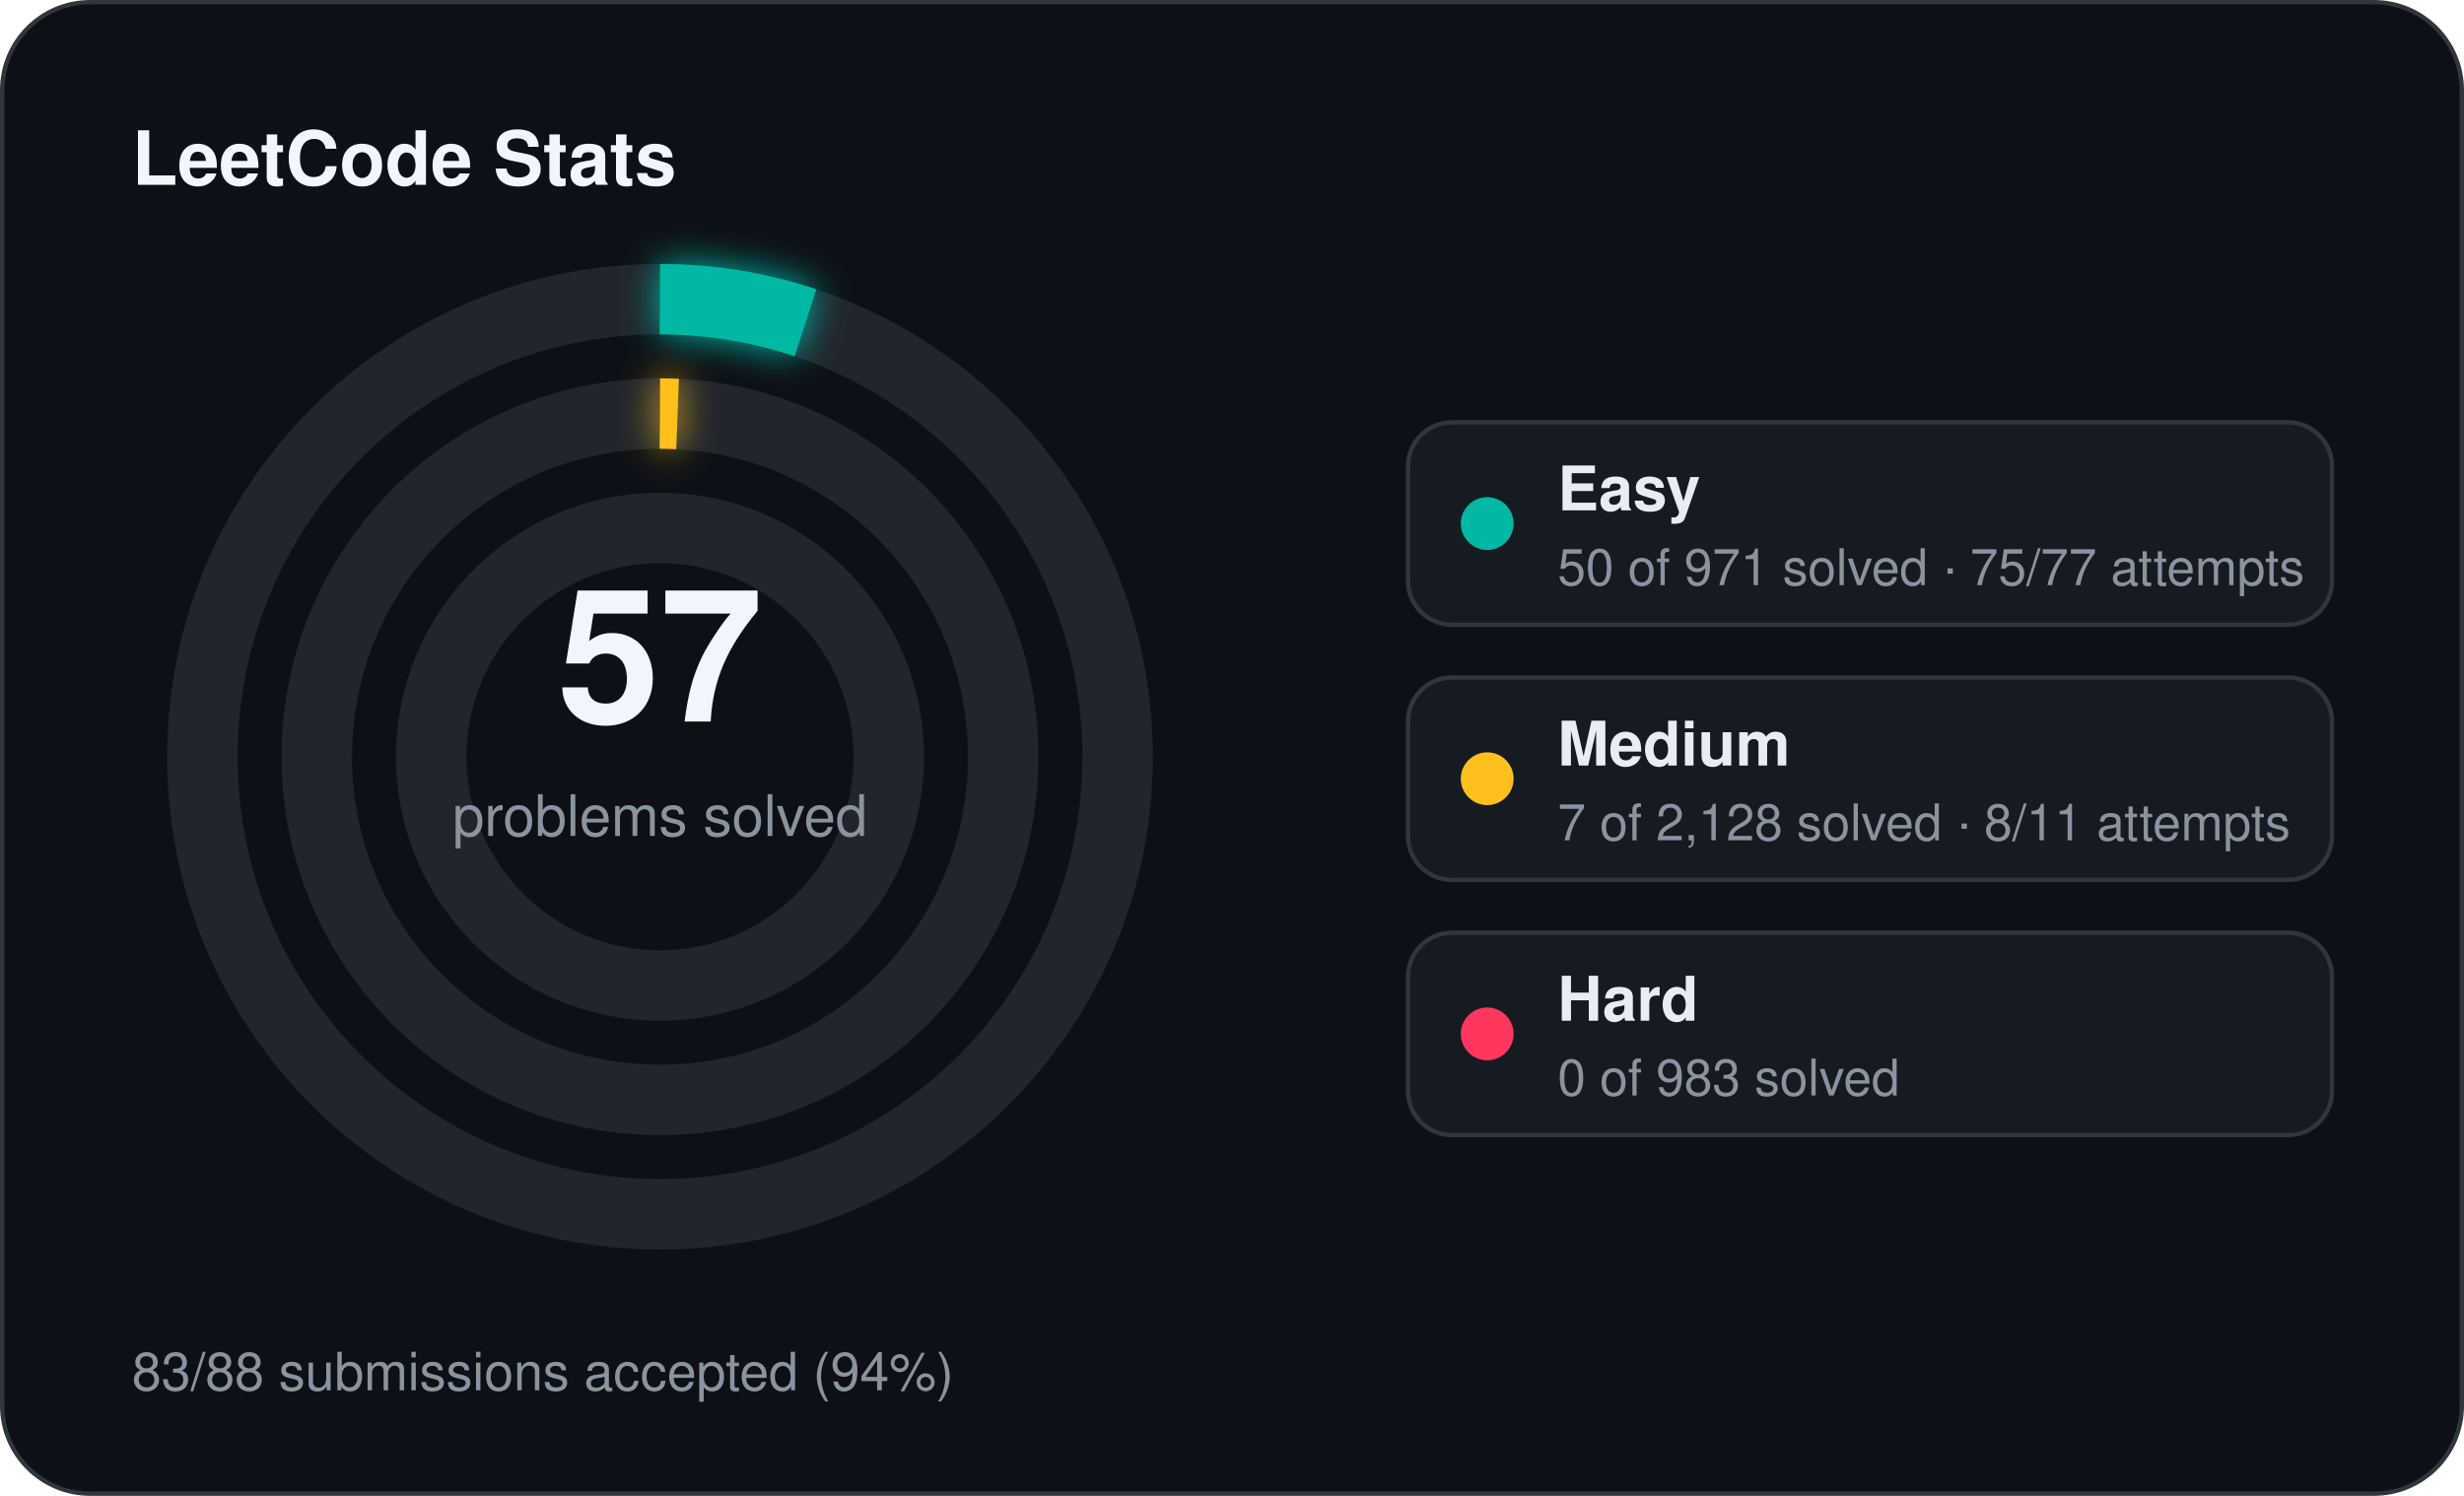
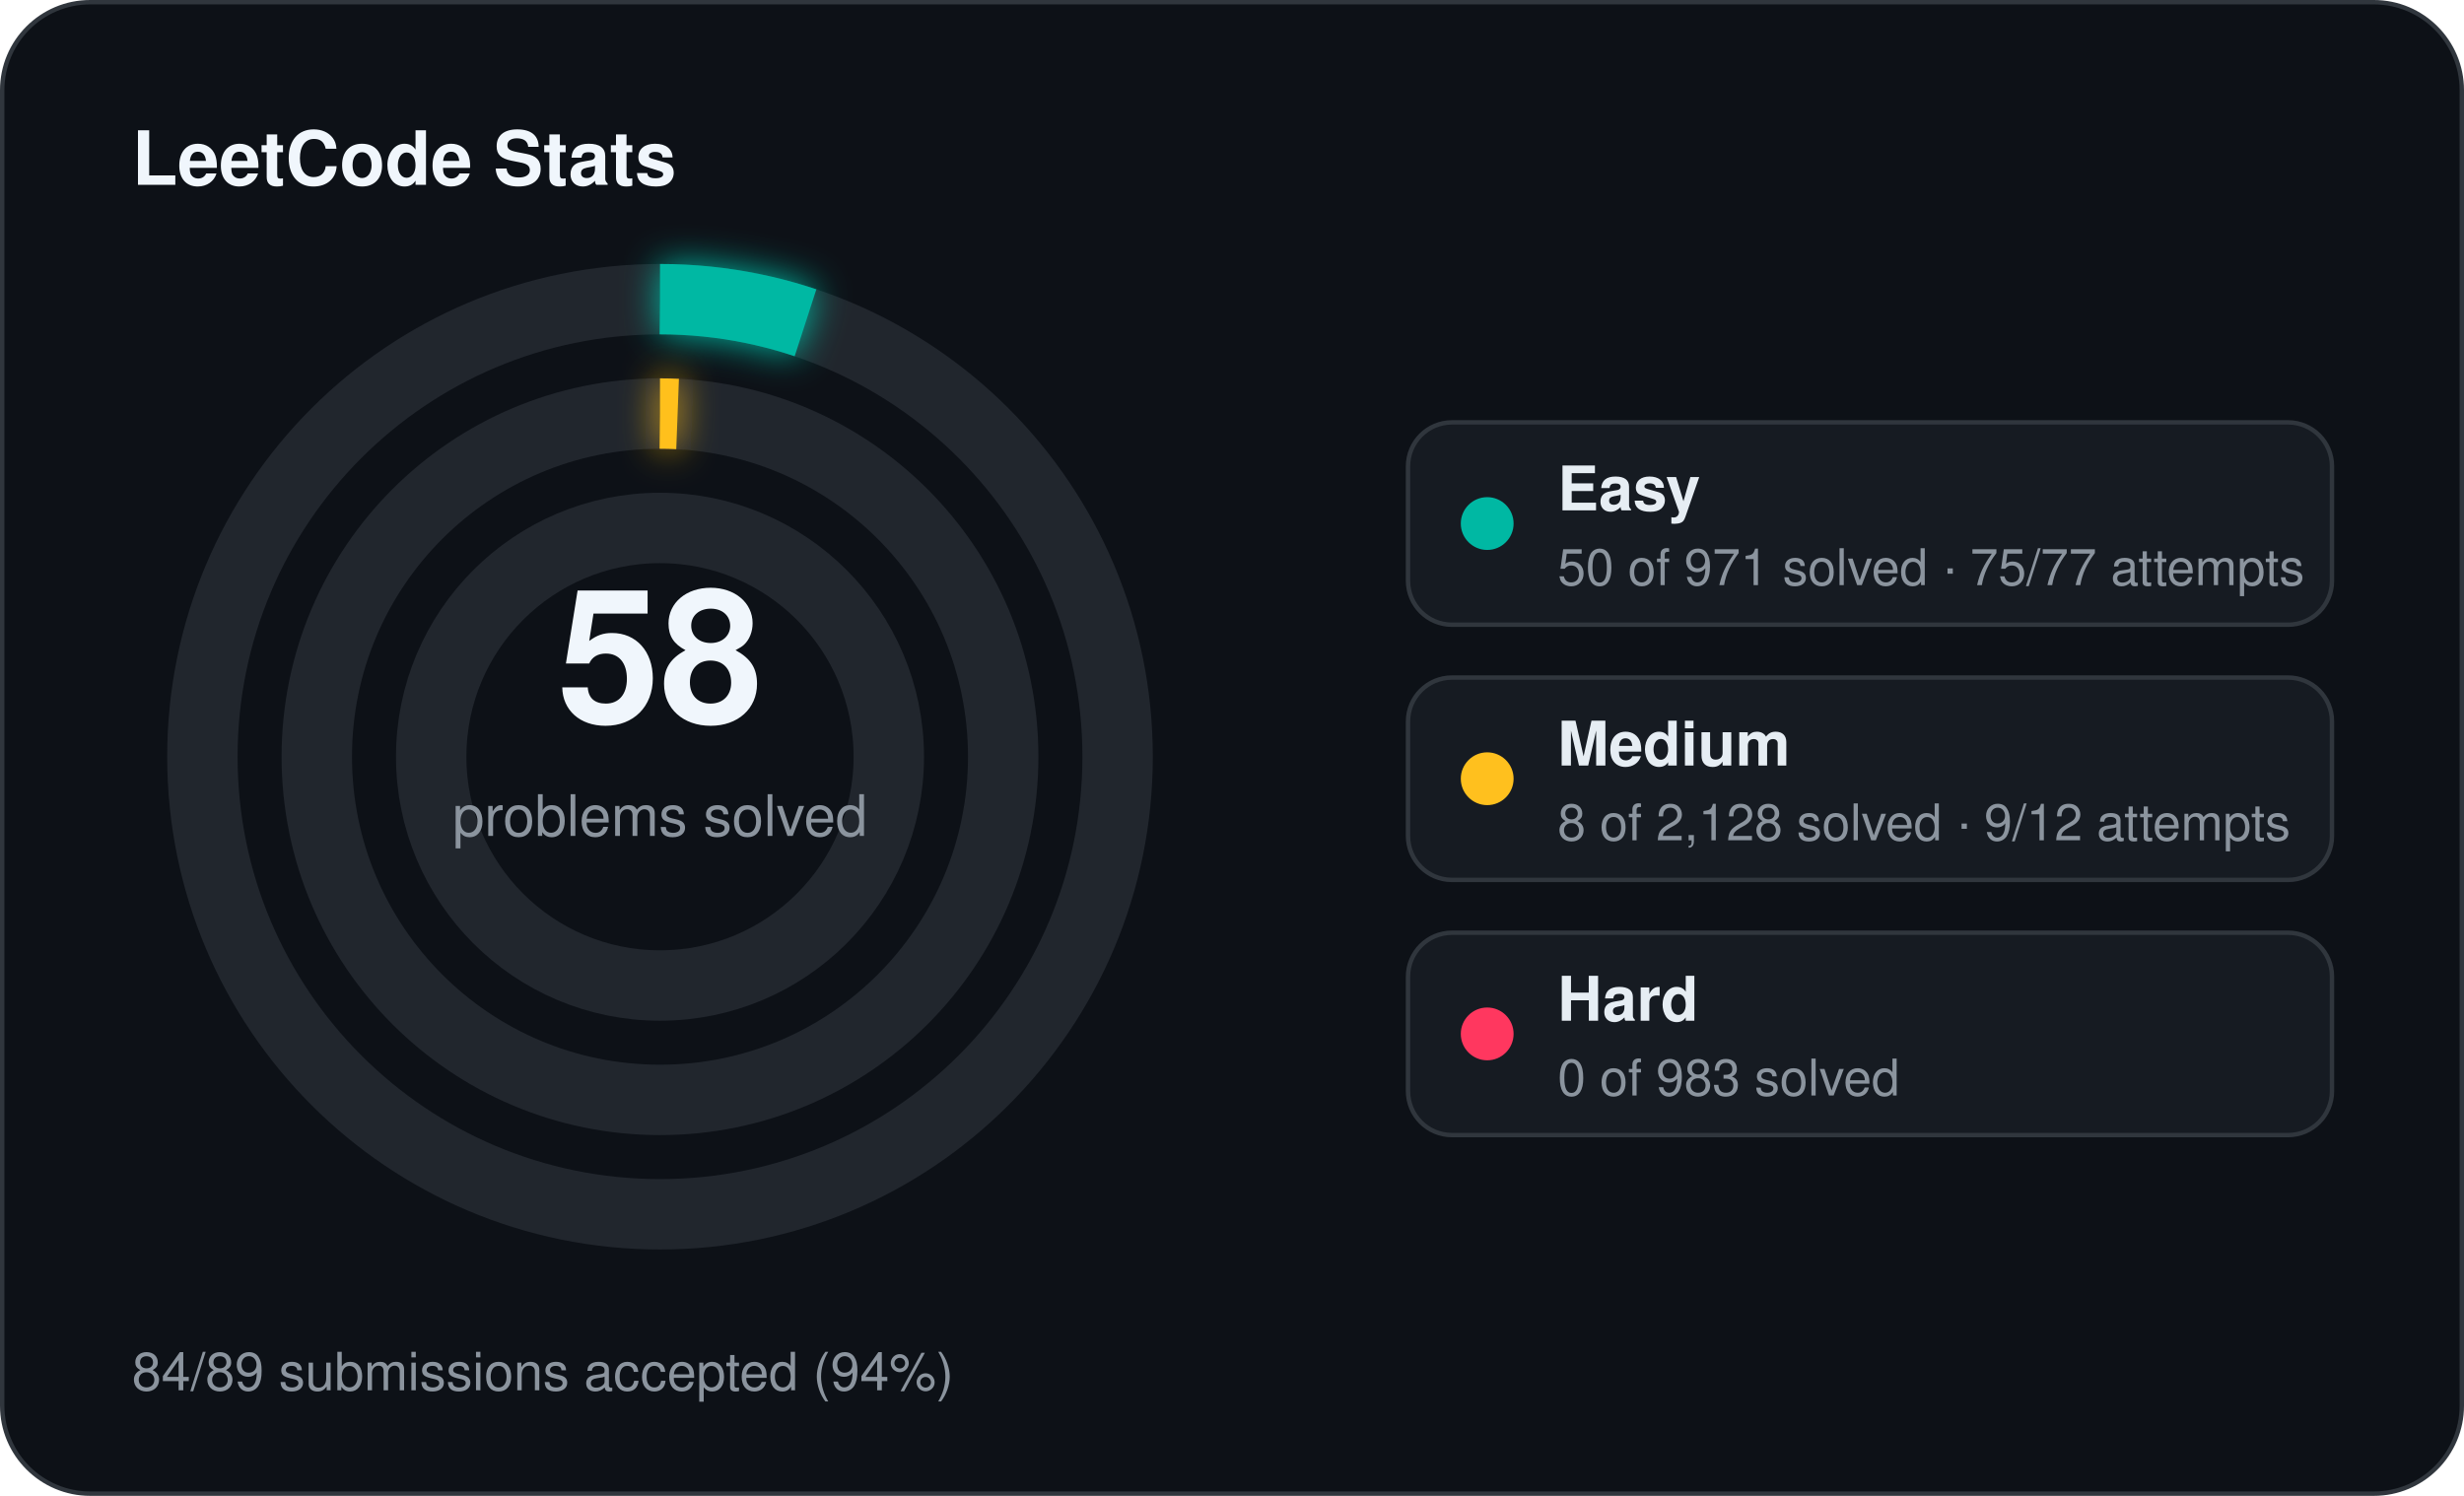
<svg xmlns="http://www.w3.org/2000/svg" width="560" height="340" viewBox="0 0 560 340">
  <defs>
    <filter id="stats-glow" x="-60%" y="-60%" width="220%" height="220%">
      <feGaussianBlur stdDeviation="4" result="blur" />
      <feMerge>
        <feMergeNode in="blur" />
        <feMergeNode in="SourceGraphic" />
      </feMerge>
    </filter>
  </defs>
  <rect x="0.5" y="0.5" width="559" height="339" rx="20" fill="#0d1117" stroke="#30363d" stroke-width="1" />
  <text x="30" y="42" fill="#f0f6fc" font-family="Segoe UI, Helvetica, Arial, sans-serif" font-size="17" font-weight="700">LeetCode Stats</text>
  <circle cx="150" cy="172" r="104" fill="none" stroke="#21262d" stroke-width="16" />
  <circle cx="150" cy="172" r="104" fill="none" stroke="#00b8a3" stroke-width="16" stroke-linecap="butt" stroke-dasharray="33.65 653.45" transform="rotate(-90 150 172)" filter="url(#stats-glow)" />
  <circle cx="150" cy="172" r="78" fill="none" stroke="#21262d" stroke-width="16" />
  <circle cx="150" cy="172" r="78" fill="none" stroke="#ffc01e" stroke-width="16" stroke-linecap="butt" stroke-dasharray="4.00 490.09" transform="rotate(-90 150 172)" filter="url(#stats-glow)" />
  <circle cx="150" cy="172" r="52" fill="none" stroke="#21262d" stroke-width="16" />
-   <text x="150" y="164" text-anchor="middle" fill="#f0f6fc" font-family="Segoe UI, Helvetica, Arial, sans-serif" font-size="42" font-weight="700">57</text>
+   <text x="150" y="164" text-anchor="middle" fill="#f0f6fc" font-family="Segoe UI, Helvetica, Arial, sans-serif" font-size="42" font-weight="700">58</text>
  <text x="150" y="190" text-anchor="middle" fill="#8b949e" font-family="Segoe UI, Helvetica, Arial, sans-serif" font-size="13">problems solved</text>
  <rect x="320" y="96" width="210" height="46" rx="10" fill="#161b22" stroke="#30363d" stroke-width="1" />
  <circle cx="338" cy="119" r="6" fill="#00b8a3" />
  <text x="354" y="116" fill="#e6edf3" font-family="Segoe UI, Helvetica, Arial, sans-serif" font-size="14" font-weight="600">Easy</text>
  <text x="354" y="133" fill="#8b949e" font-family="Segoe UI, Helvetica, Arial, sans-serif" font-size="11.5">50 of 971 solved · 75/77 attempts</text>
  <rect x="320" y="154" width="210" height="46" rx="10" fill="#161b22" stroke="#30363d" stroke-width="1" />
  <circle cx="338" cy="177" r="6" fill="#ffc01e" />
  <text x="354" y="174" fill="#e6edf3" font-family="Segoe UI, Helvetica, Arial, sans-serif" font-size="14" font-weight="600">Medium</text>
-   <text x="354" y="191" fill="#8b949e" font-family="Segoe UI, Helvetica, Arial, sans-serif" font-size="11.5">7 of 2,128 solved · 8/11 attempts</text>
+   <text x="354" y="191" fill="#8b949e" font-family="Segoe UI, Helvetica, Arial, sans-serif" font-size="11.5">8 of 2,128 solved · 9/12 attempts</text>
  <rect x="320" y="212" width="210" height="46" rx="10" fill="#161b22" stroke="#30363d" stroke-width="1" />
  <circle cx="338" cy="235" r="6" fill="#ff375f" />
  <text x="354" y="232" fill="#e6edf3" font-family="Segoe UI, Helvetica, Arial, sans-serif" font-size="14" font-weight="600">Hard</text>
  <text x="354" y="249" fill="#8b949e" font-family="Segoe UI, Helvetica, Arial, sans-serif" font-size="11.5">0 of 983 solved</text>
-   <text x="30" y="316" fill="#8b949e" font-family="Segoe UI, Helvetica, Arial, sans-serif" font-size="12">83/88 submissions accepted (94%)</text>
+   <text x="30" y="316" fill="#8b949e" font-family="Segoe UI, Helvetica, Arial, sans-serif" font-size="12">84/89 submissions accepted (94%)</text>
</svg>
